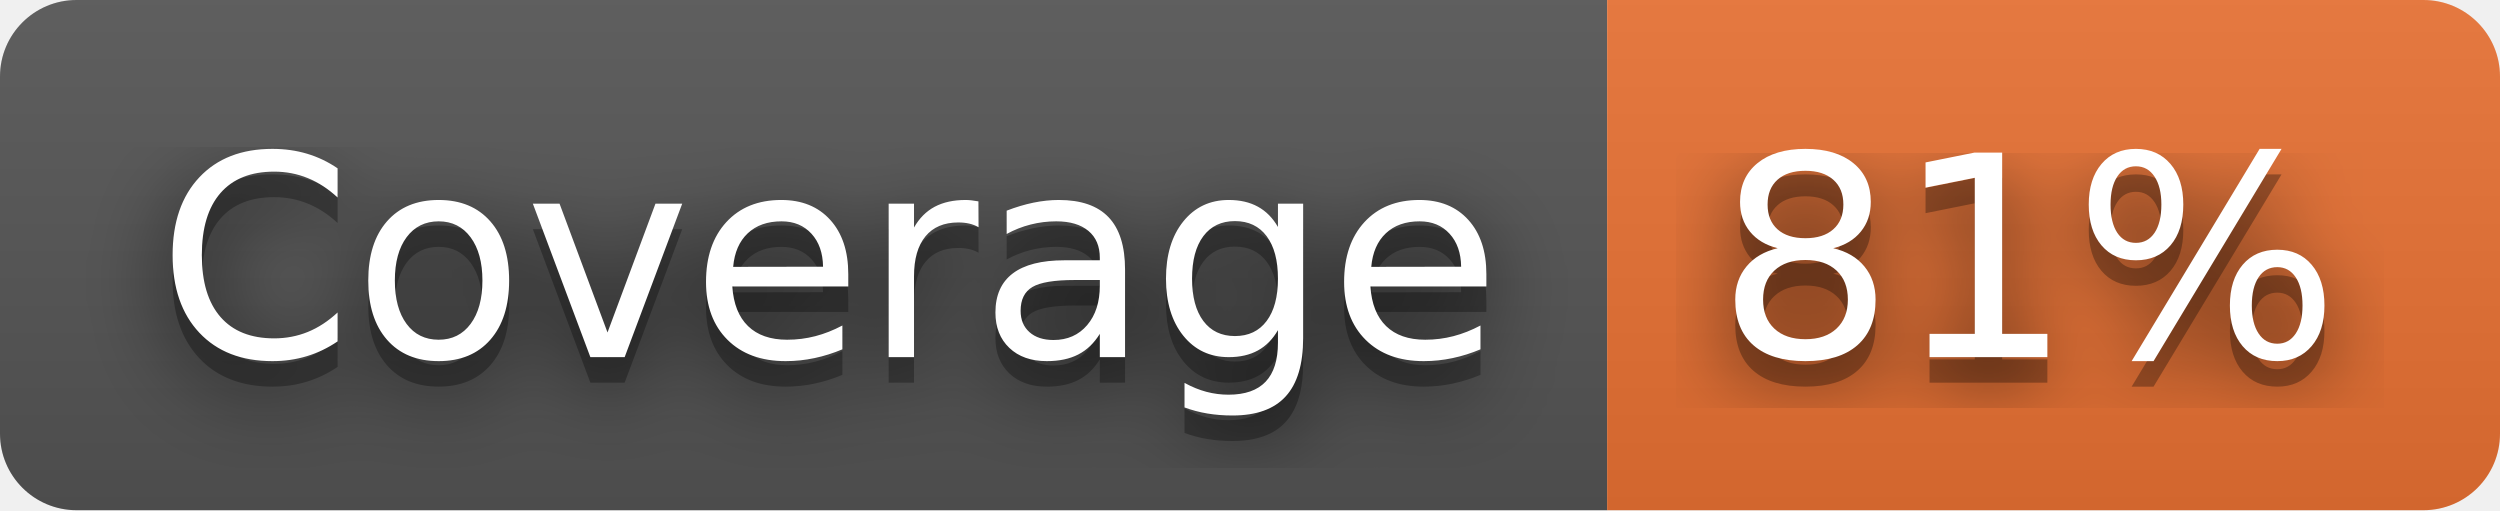
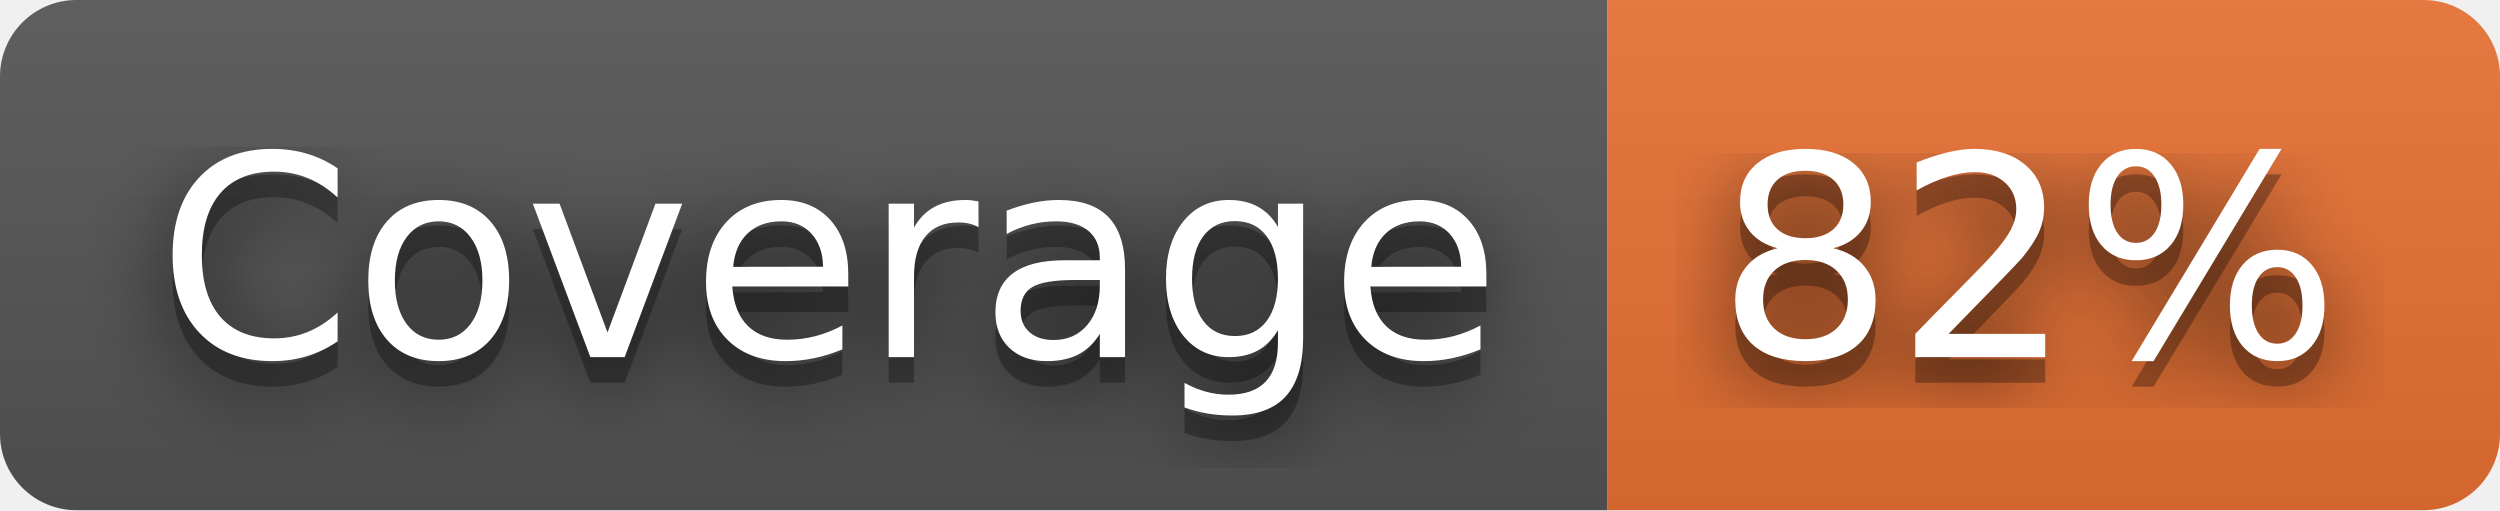
- <svg xmlns="http://www.w3.org/2000/svg" width="98" height="20" role="img" aria-label="Coverage: 81%">
+ <svg xmlns="http://www.w3.org/2000/svg" width="98" height="20" role="img" aria-label="Coverage: 82%">
  <filter id="blur">
    <feGaussianBlur stdDeviation="16" />
  </filter>
  <linearGradient id="s" x2="0" y2="100%">
    <stop offset="0" stop-color="#bbb" stop-opacity=".1" />
    <stop offset="1" stop-opacity=".1" />
  </linearGradient>
  <clipPath id="r">
    <rect width="98" height="20" rx="3" />
  </clipPath>
  <g clip-path="url(#r)">
    <rect width="63" height="20" fill="#555" />
    <rect x="63" width="35" height="20" fill="#ea7233" />
    <rect width="98" height="20" fill="url(#s)" />
  </g>
  <g fill="#fff" text-anchor="middle" font-family="Verdana,Geneva,DejaVu Sans,sans-serif" text-rendering="geometricPrecision" font-size="110">
    <g transform="scale(.1)">
      <g aria-hidden="true" fill="#010101">
        <text x="325" y="150" fill-opacity=".8" filter="url(#blur)" textLength="530">Coverage</text>
        <text x="325" y="150" fill-opacity=".3" textLength="530">Coverage</text>
      </g>
      <text x="325" y="140" textLength="530">Coverage</text>
    </g>
    <g transform="scale(.1)">
      <g aria-hidden="true" fill="#010101">
-         <text x="795" y="150" fill-opacity=".8" filter="url(#blur)" textLength="250">81%</text>
-         <text x="795" y="150" fill-opacity=".3" textLength="250">81%</text>
+         <text x="795" y="150" fill-opacity=".8" filter="url(#blur)" textLength="250">82%</text>
+         <text x="795" y="150" fill-opacity=".3" textLength="250">82%</text>
      </g>
-       <text x="795" y="140" textLength="250">81%</text>
+       <text x="795" y="140" textLength="250">82%</text>
    </g>
  </g>
</svg>
